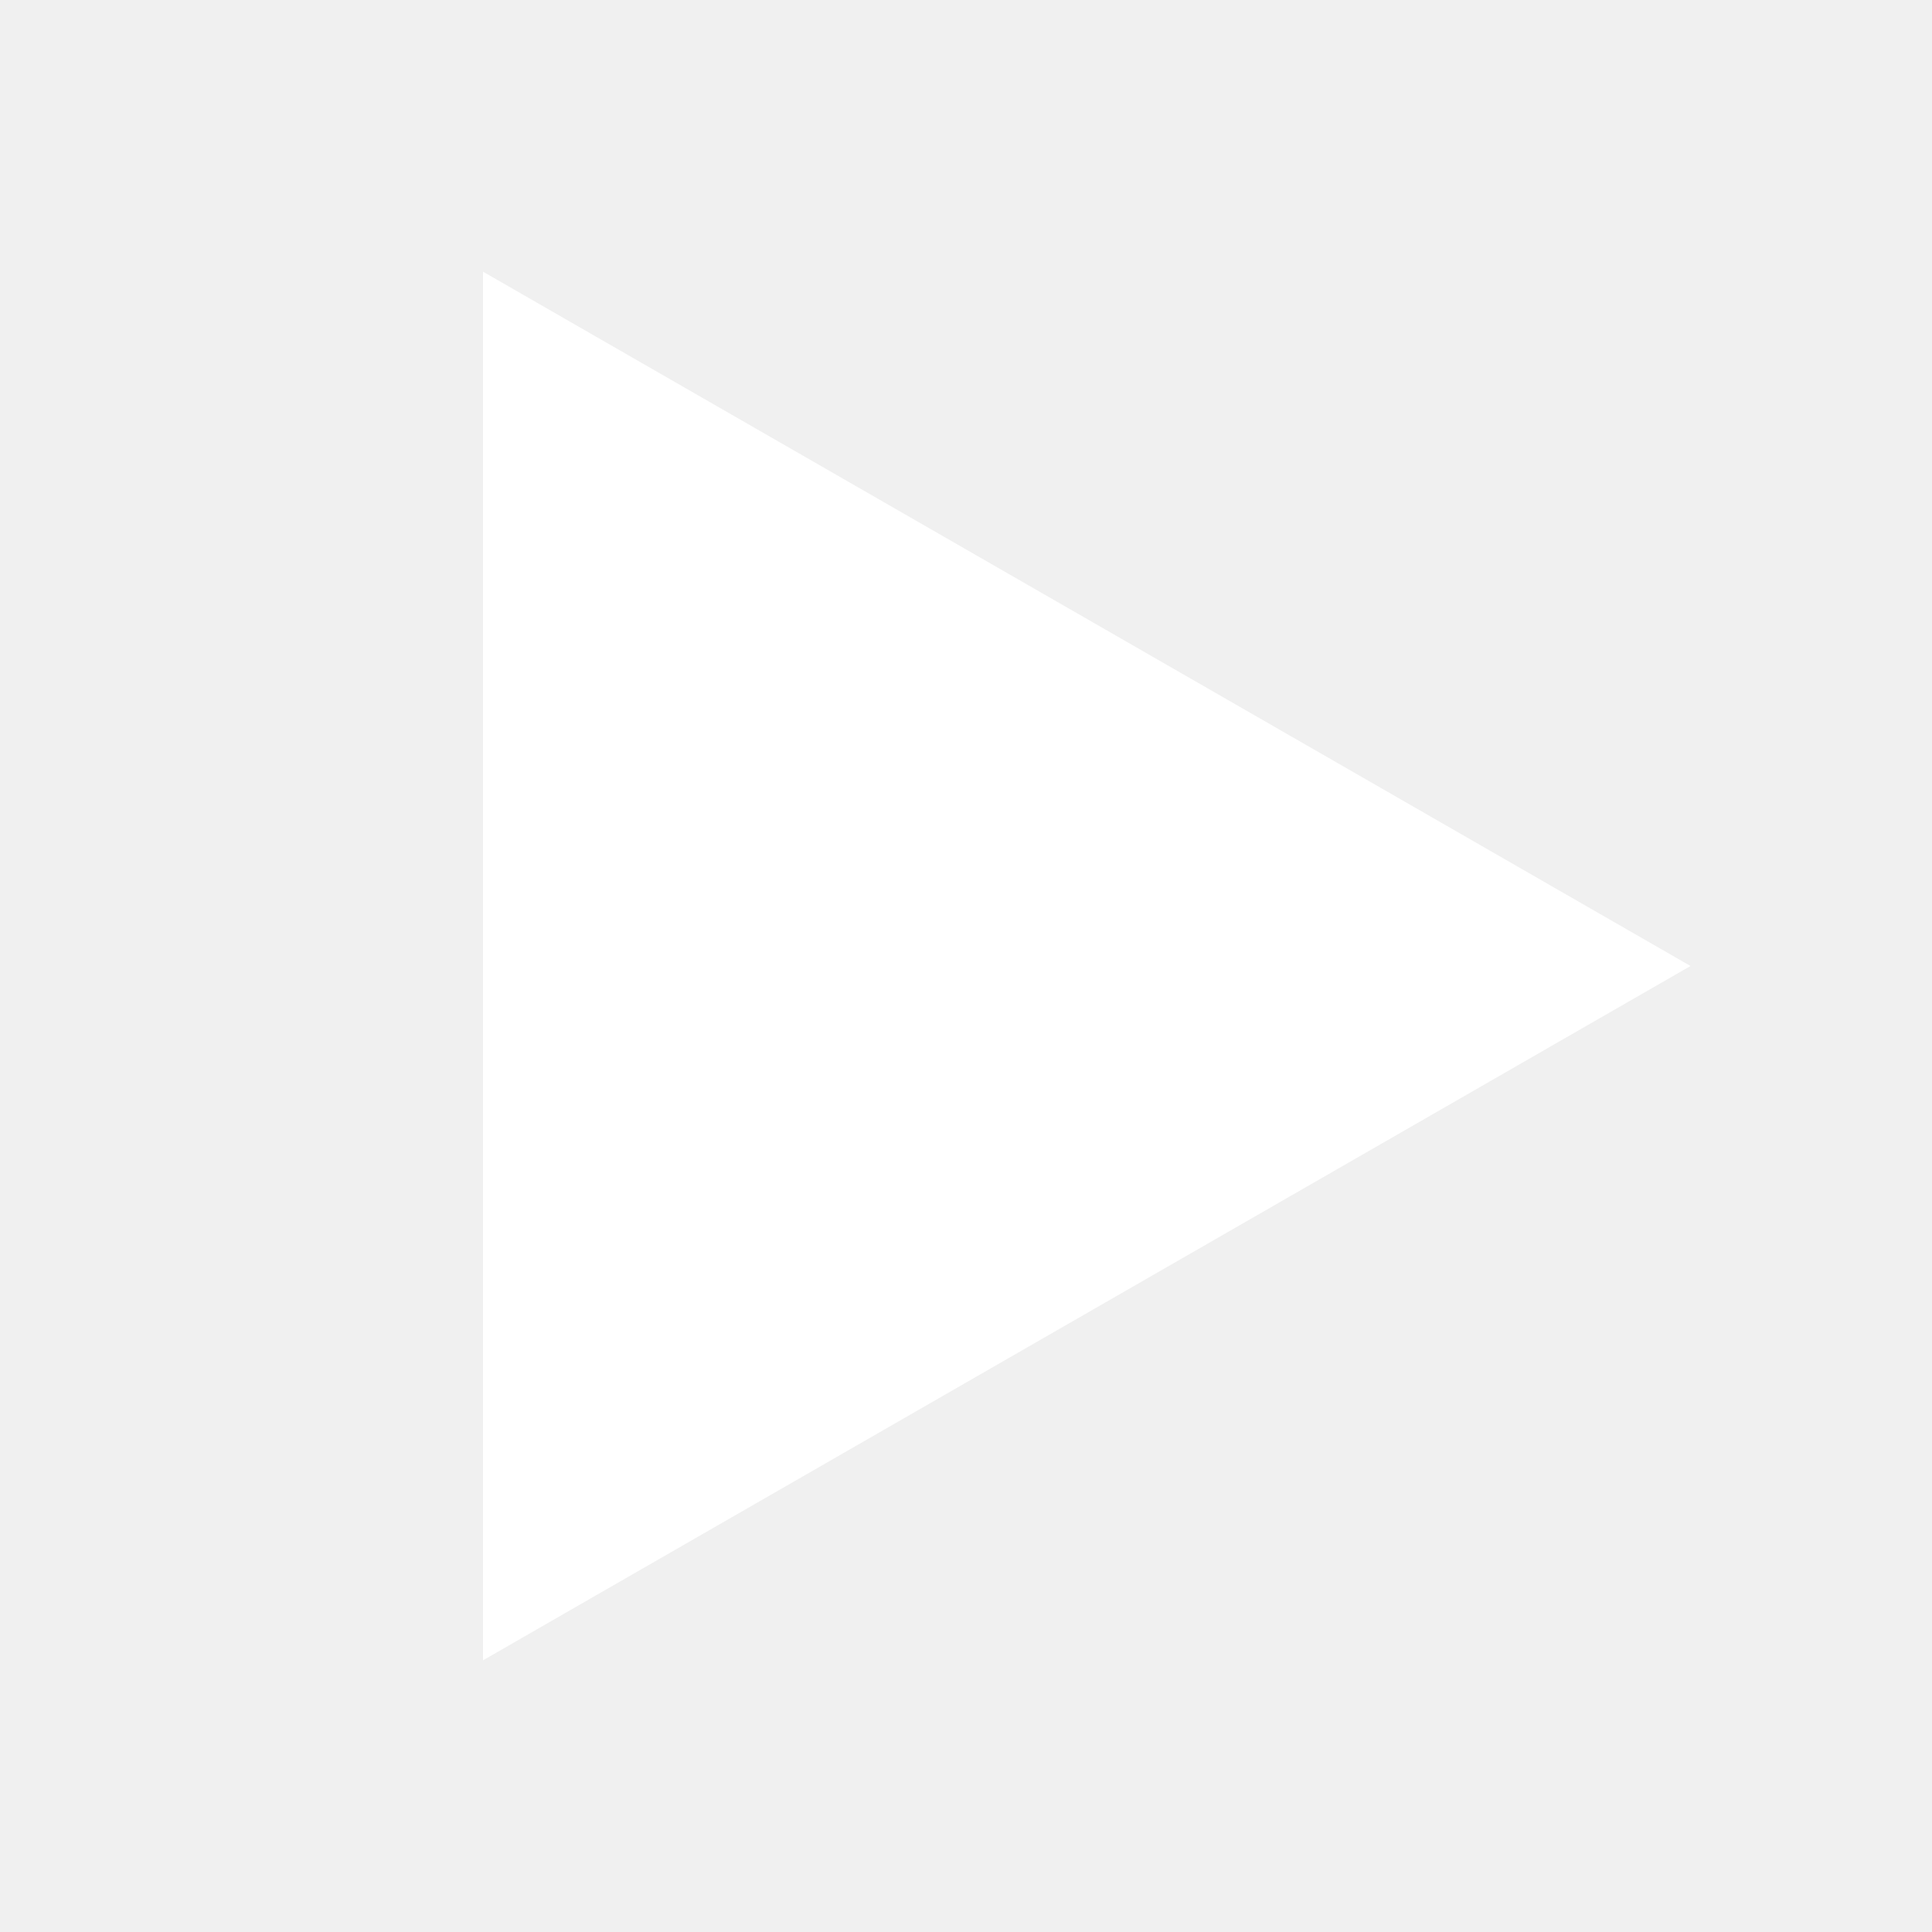
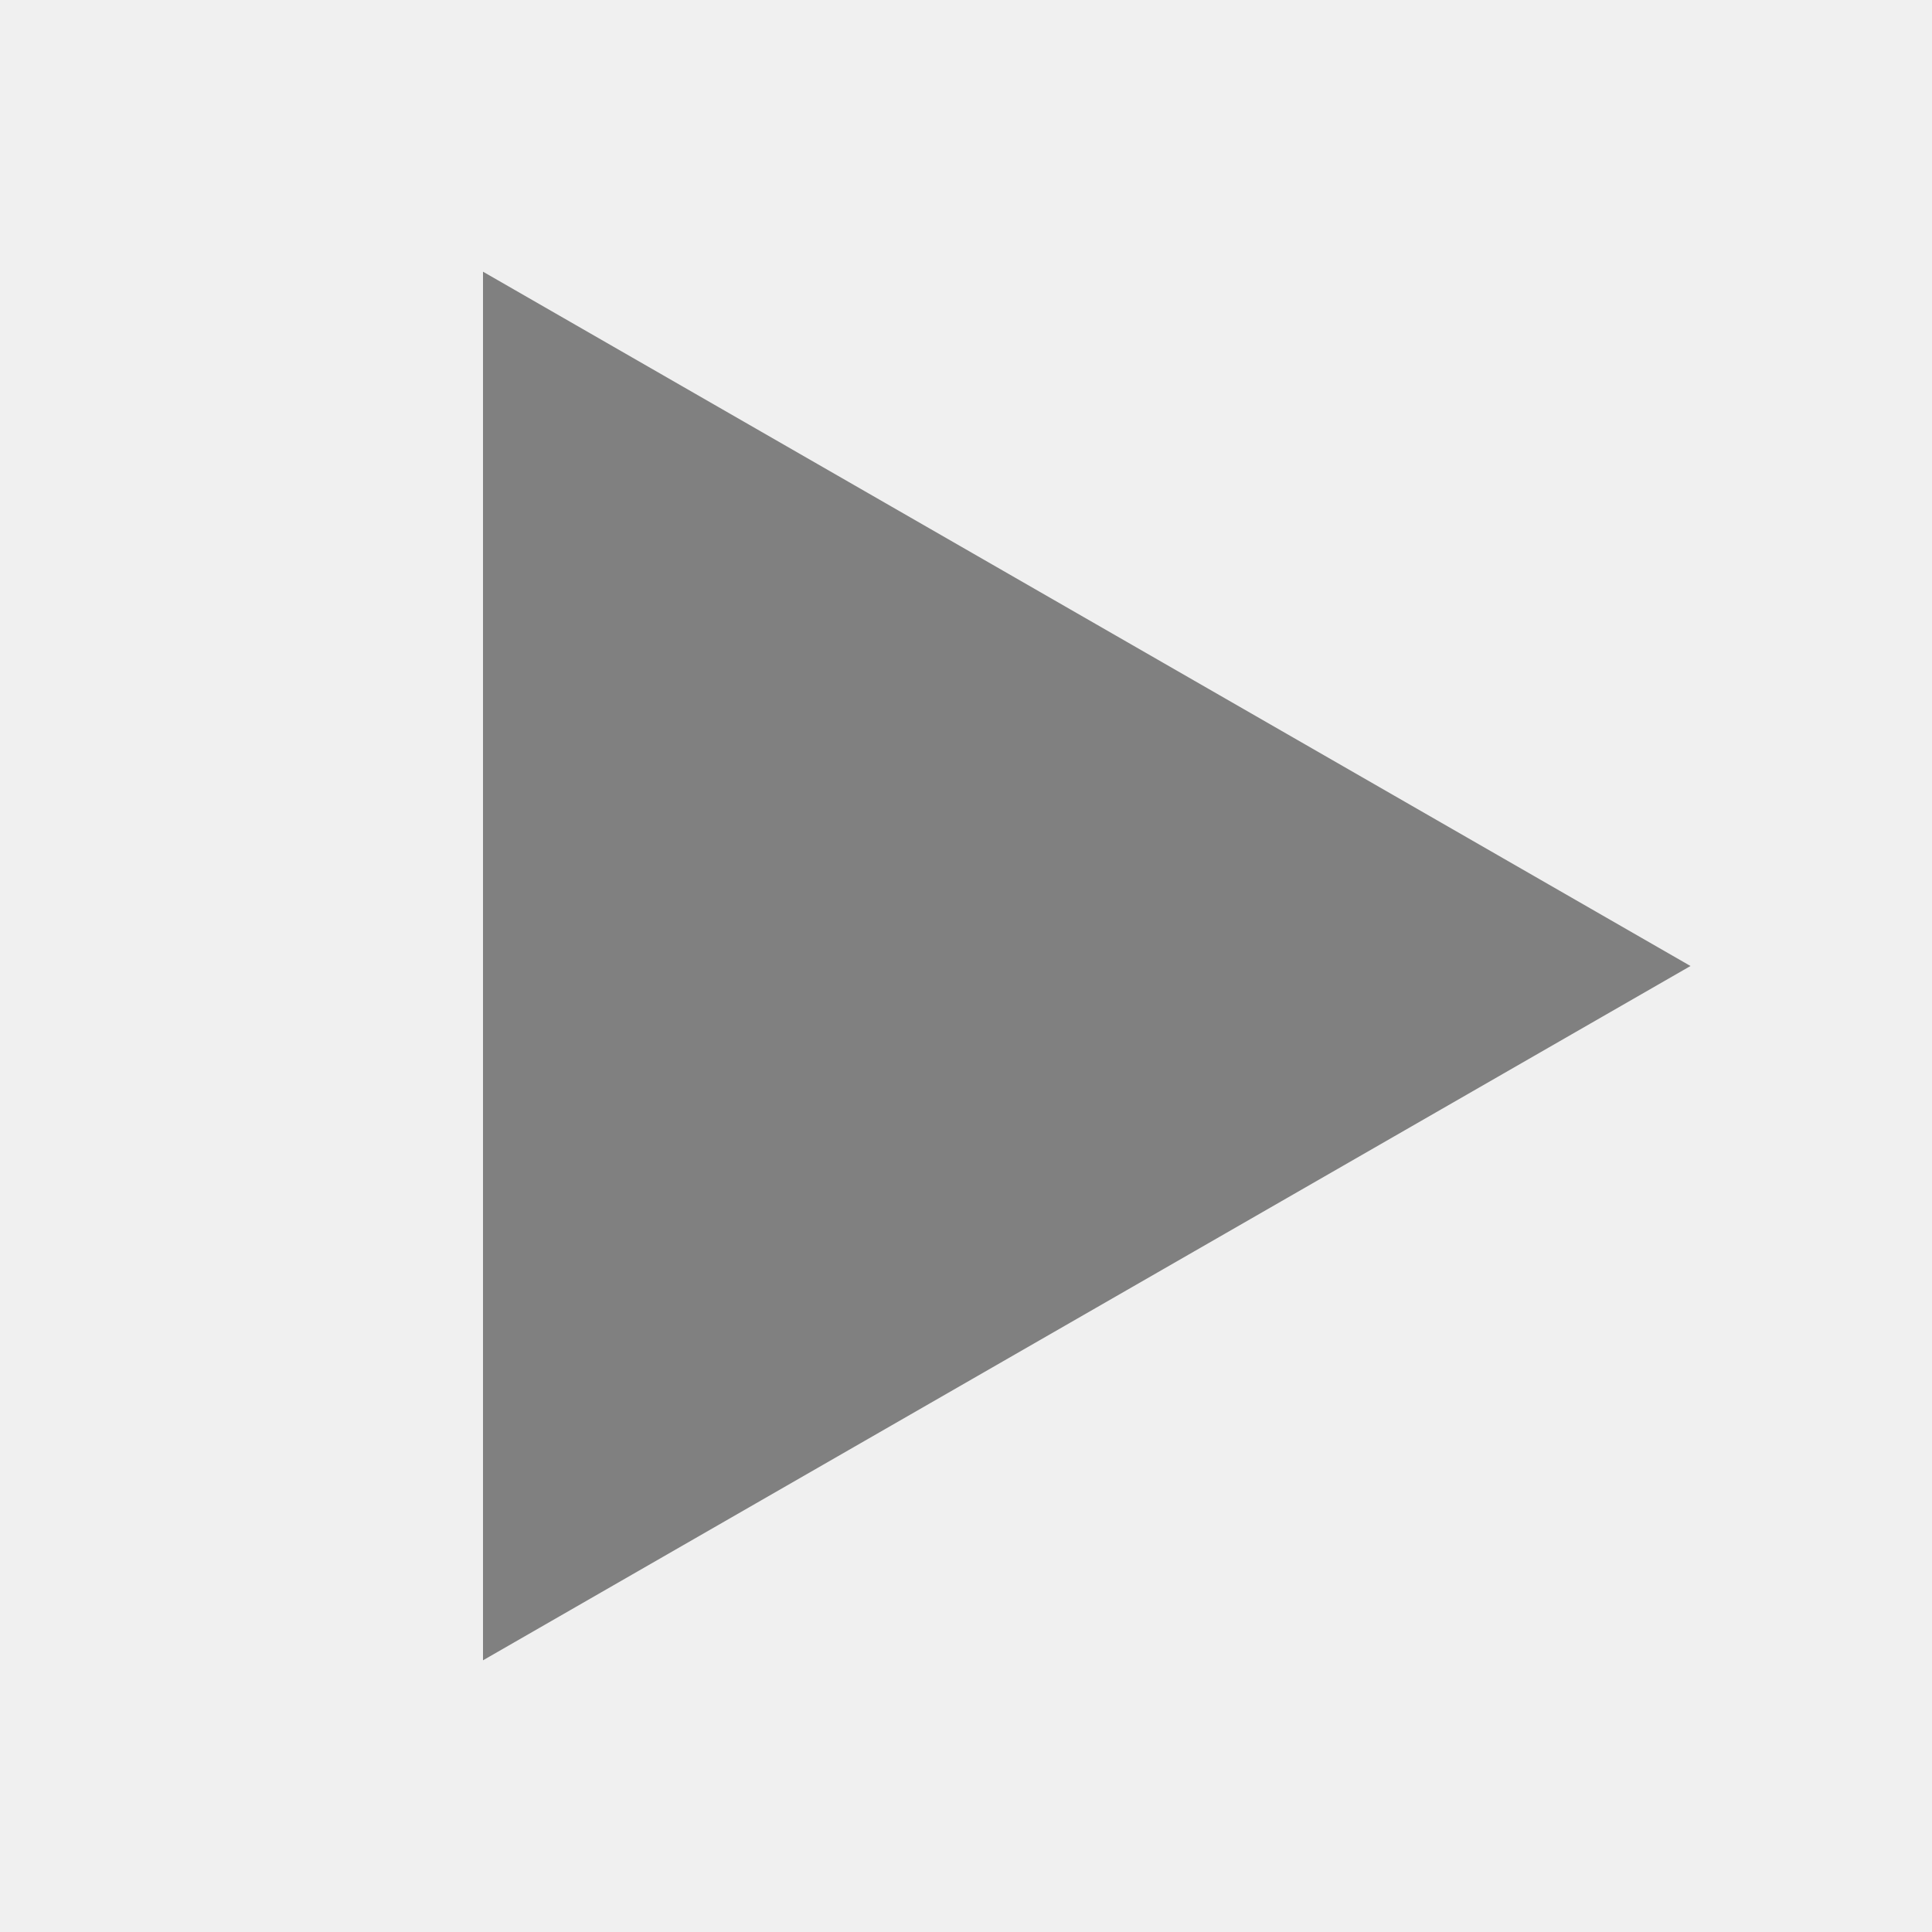
<svg xmlns="http://www.w3.org/2000/svg" width="24" height="24" fill="none">
-   <path d="M6 3.375 21 12 6 20.625V3.375Z" fill="#fff" />
+   <path d="M6 3.375 21 12 6 20.625V3.375Z" fill="gray" />
</svg>
